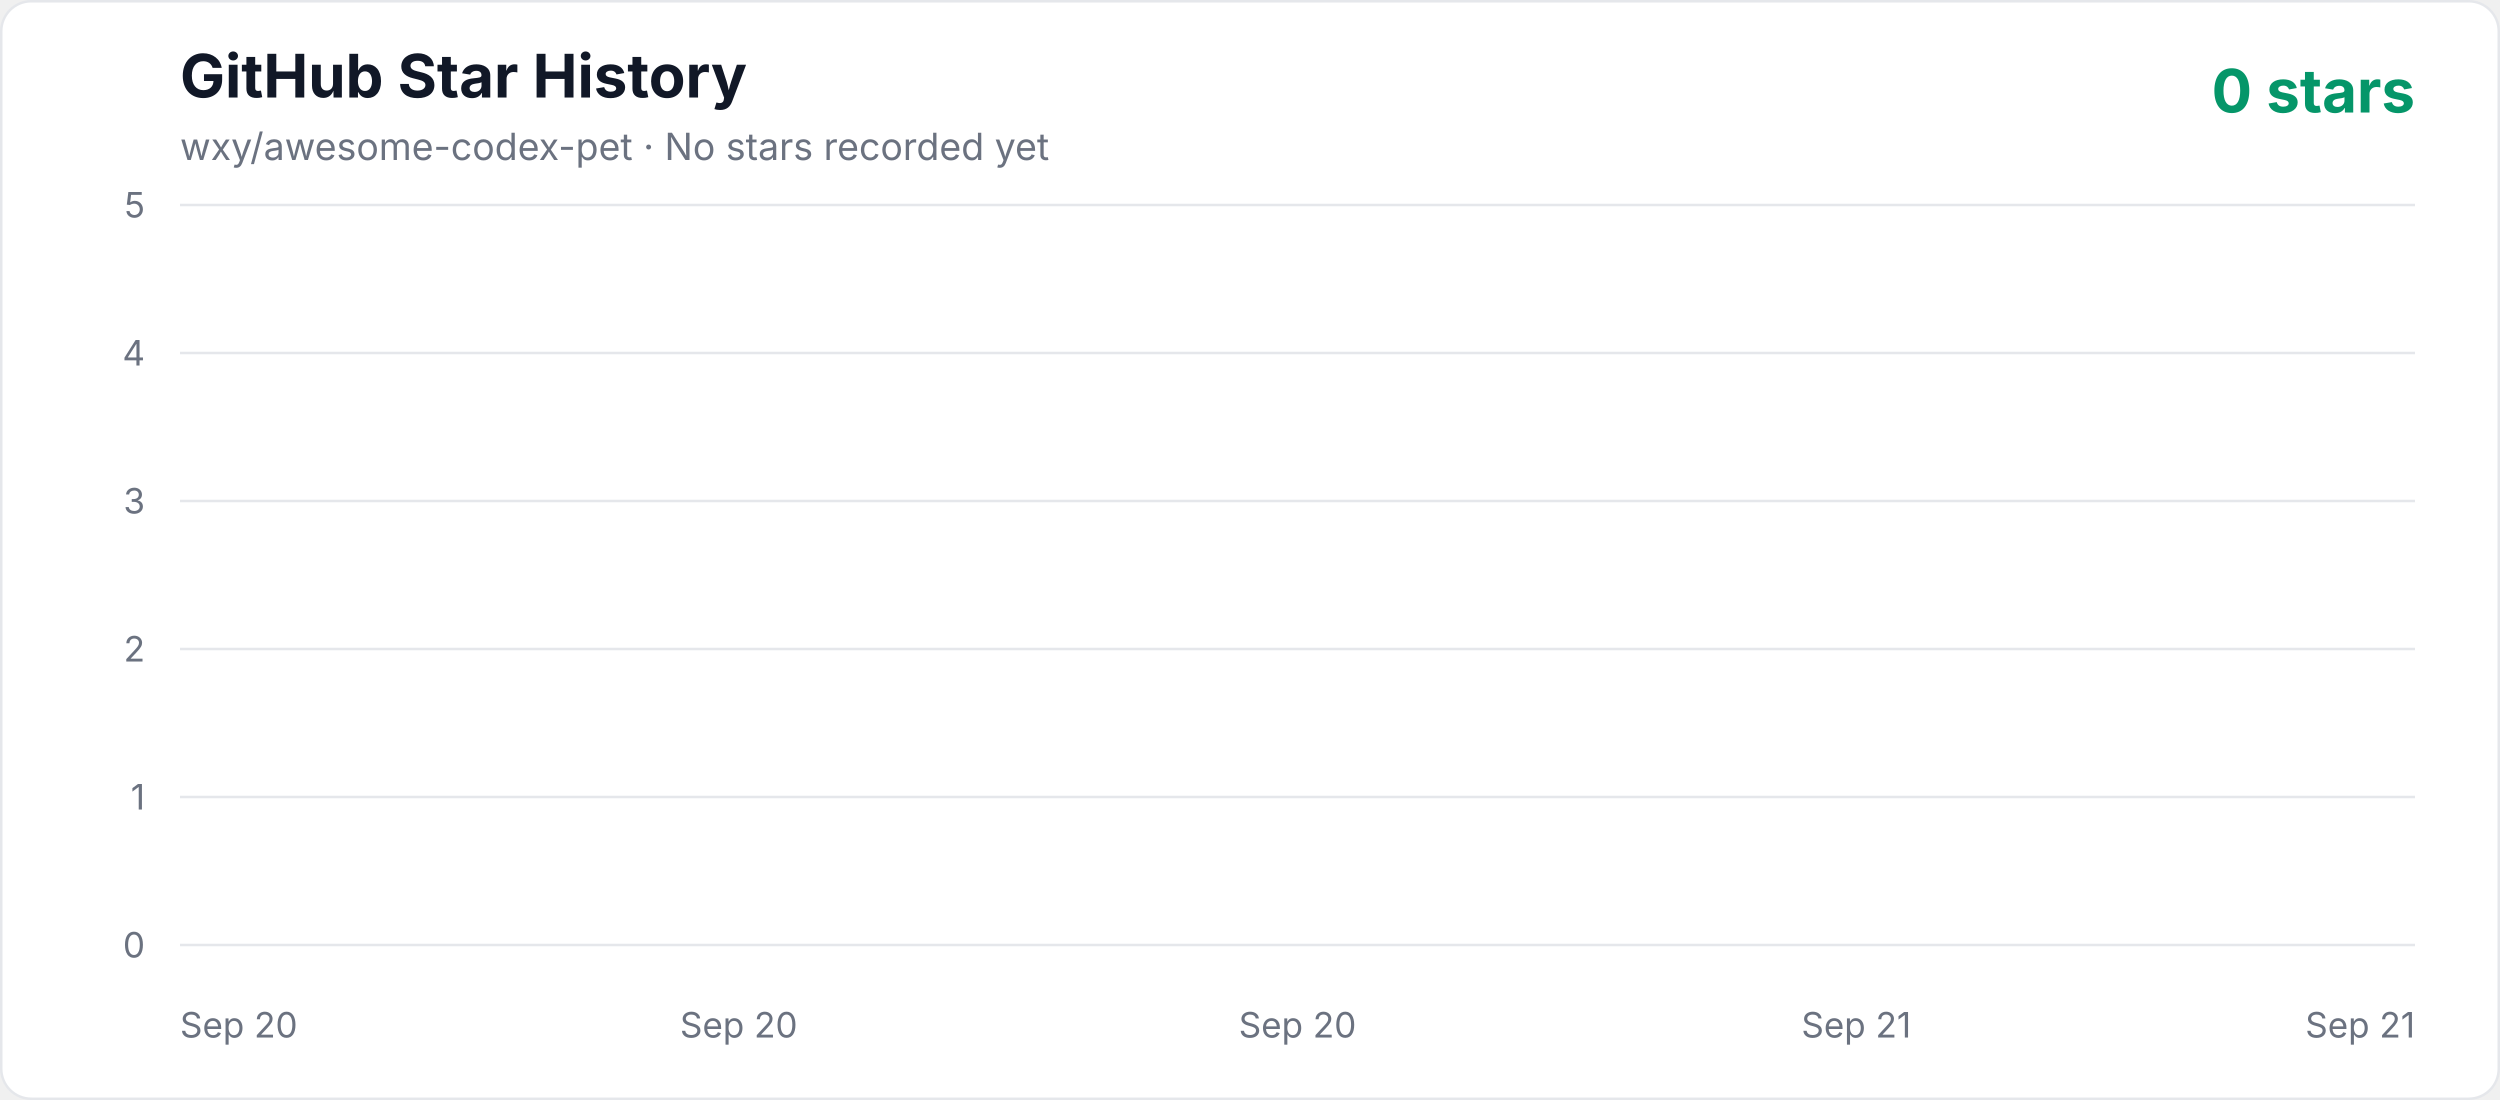
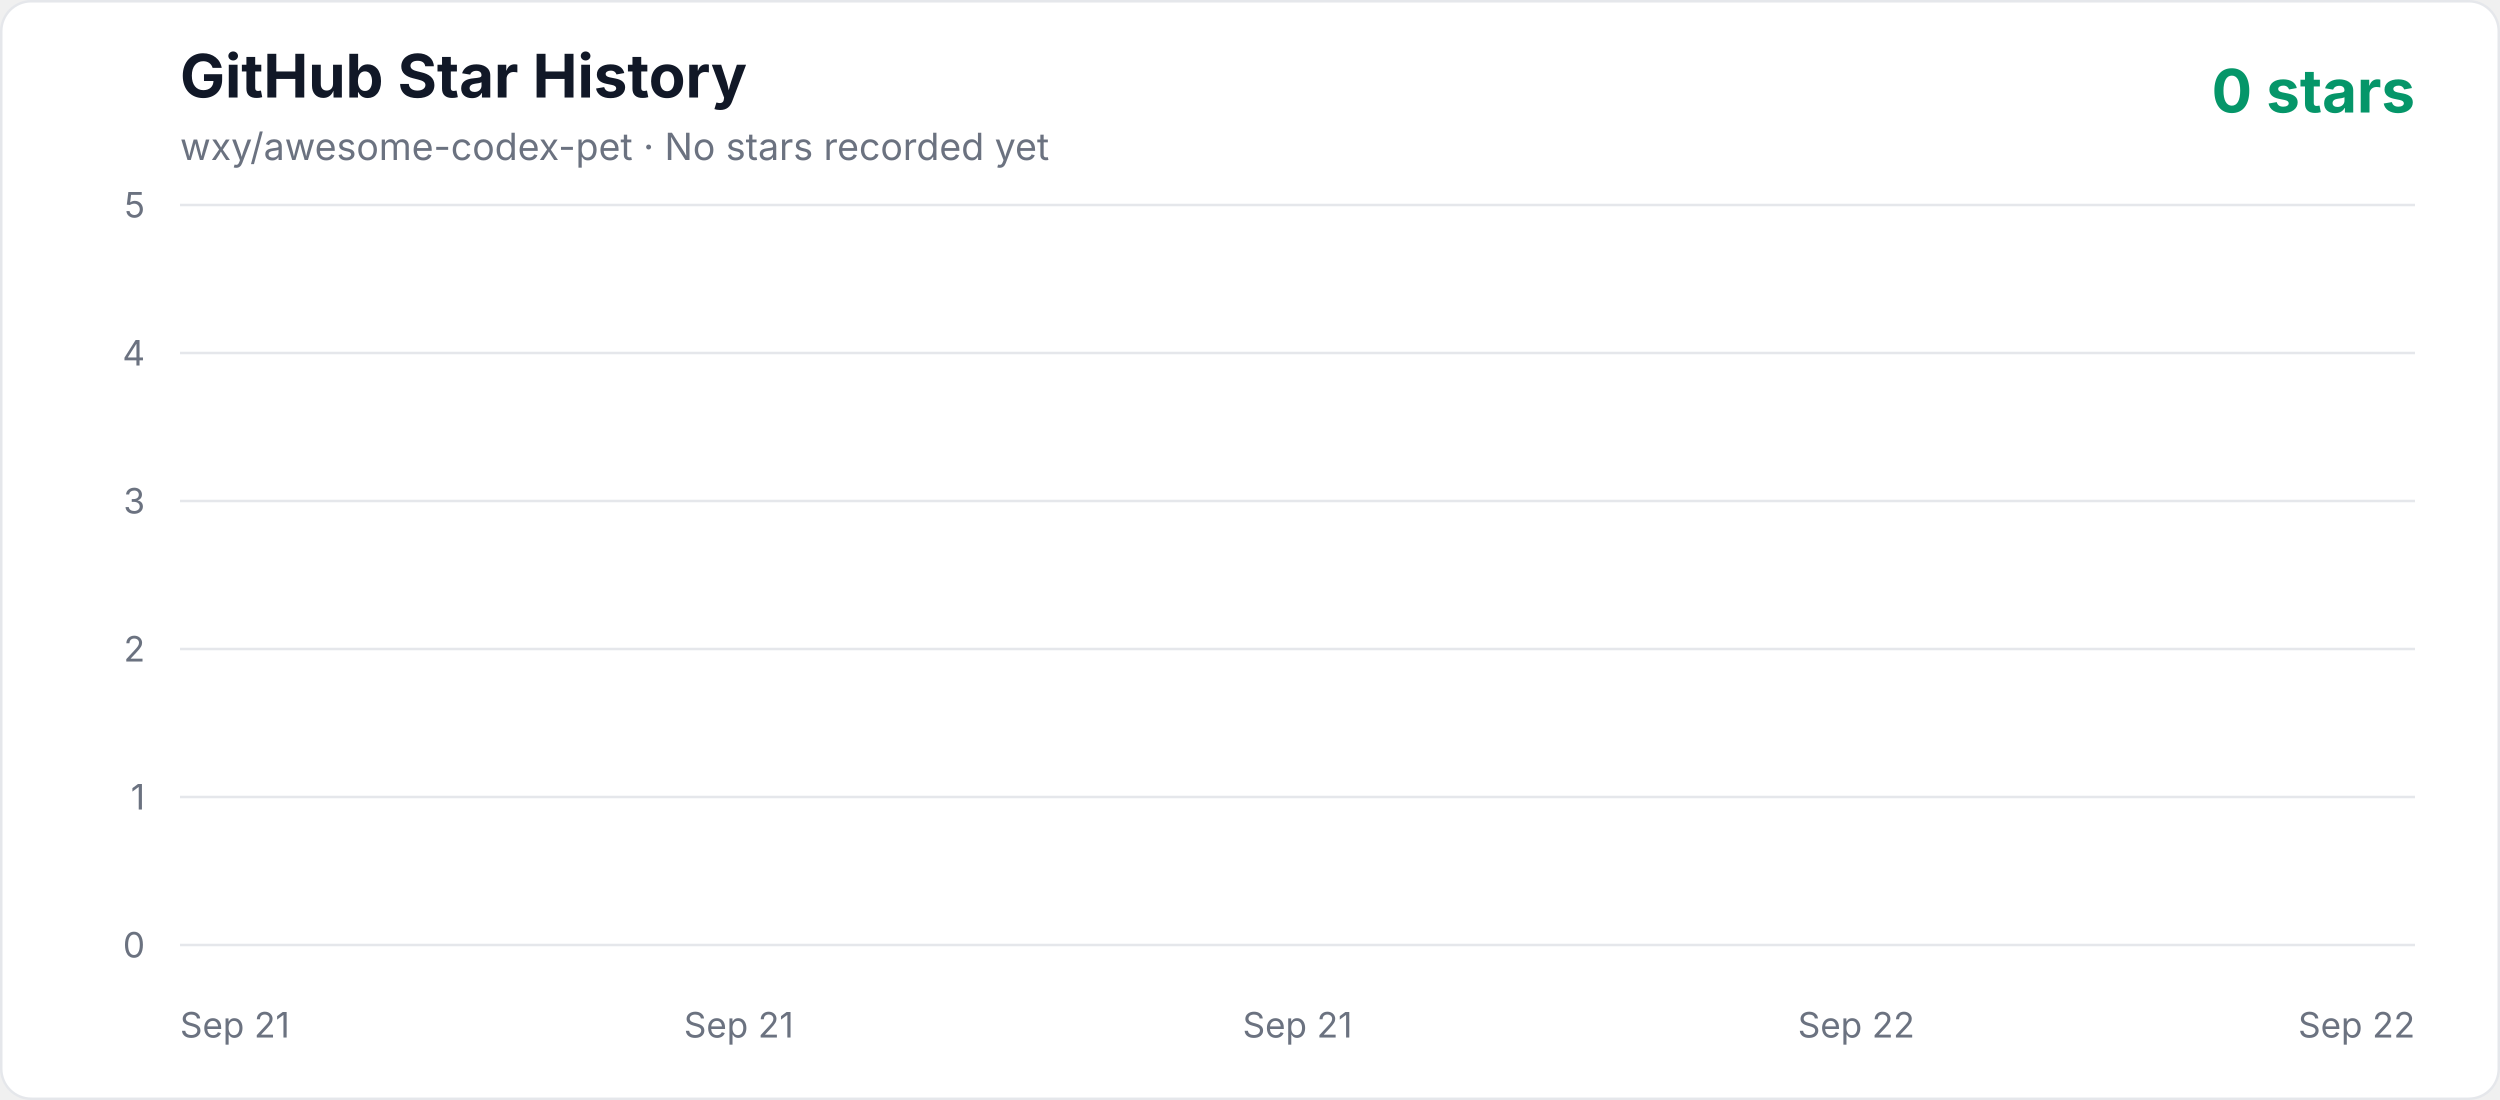
<svg xmlns="http://www.w3.org/2000/svg" width="1000" height="440" viewBox="0 0 1000 440" role="img" aria-labelledby="title description">
  <defs>
    <linearGradient id="area" x1="0" y1="0" x2="0" y2="1">
      <stop offset="0%" stop-color="#10b981" stop-opacity="0.3" />
      <stop offset="100%" stop-color="#10b981" stop-opacity="0.02" />
    </linearGradient>
    <style>
      .axis { fill: #6b7280; font: 14px -apple-system, BlinkMacSystemFont, "Segoe UI", sans-serif; }
      .title { fill: #111827; font: 700 24px -apple-system, BlinkMacSystemFont, "Segoe UI", sans-serif; }
      .subtitle { fill: #6b7280; font: 15px -apple-system, BlinkMacSystemFont, "Segoe UI", sans-serif; }
      .count { fill: #059669; font: 700 24px -apple-system, BlinkMacSystemFont, "Segoe UI", sans-serif; }
    </style>
  </defs>
  <rect x="0.5" y="0.5" width="999" height="439" rx="12" fill="#ffffff" stroke="#e5e7eb" />
  <text x="72" y="39" class="title">GitHub Star History</text>
  <text x="72" y="64" class="subtitle">wxy/awesome-codex-pet · No stars recorded yet</text>
  <text x="966" y="45" text-anchor="end" class="count">0 stars</text>
  <line x1="72" y1="378" x2="966" y2="378" stroke="#e5e7eb" stroke-width="1" />
  <text x="58" y="383" text-anchor="end" class="axis">0</text>
  <line x1="72" y1="318.8" x2="966" y2="318.8" stroke="#e5e7eb" stroke-width="1" />
  <text x="58" y="323.8" text-anchor="end" class="axis">1</text>
  <line x1="72" y1="259.6" x2="966" y2="259.6" stroke="#e5e7eb" stroke-width="1" />
  <text x="58" y="264.6" text-anchor="end" class="axis">2</text>
  <line x1="72" y1="200.4" x2="966" y2="200.4" stroke="#e5e7eb" stroke-width="1" />
  <text x="58" y="205.4" text-anchor="end" class="axis">3</text>
  <line x1="72" y1="141.2" x2="966" y2="141.2" stroke="#e5e7eb" stroke-width="1" />
  <text x="58" y="146.2" text-anchor="end" class="axis">4</text>
  <line x1="72" y1="82" x2="966" y2="82" stroke="#e5e7eb" stroke-width="1" />
  <text x="58" y="87" text-anchor="end" class="axis">5</text>
-   <text x="72" y="415" text-anchor="start" class="axis">Sep 20</text>
-   <text x="295.5" y="415" text-anchor="middle" class="axis">Sep 20</text>
-   <text x="519" y="415" text-anchor="middle" class="axis">Sep 20</text>
-   <text x="742.5" y="415" text-anchor="middle" class="axis">Sep 21</text>
-   <text x="966" y="415" text-anchor="end" class="axis">Sep 21</text>
+   <text x="72" y="415" text-anchor="start" class="axis">Sep 21</text>
+   <text x="295.5" y="415" text-anchor="middle" class="axis">Sep 21</text>
+   <text x="519" y="415" text-anchor="middle" class="axis">Sep 21</text>
+   <text x="742.5" y="415" text-anchor="middle" class="axis">Sep 22</text>
+   <text x="966" y="415" text-anchor="end" class="axis">Sep 22</text>
  <polygon points="72,378 966.00,378" fill="url(#area)" />
  <polyline points="72,378" fill="none" stroke="#10b981" stroke-width="4" stroke-linecap="round" stroke-linejoin="round" />
</svg>
